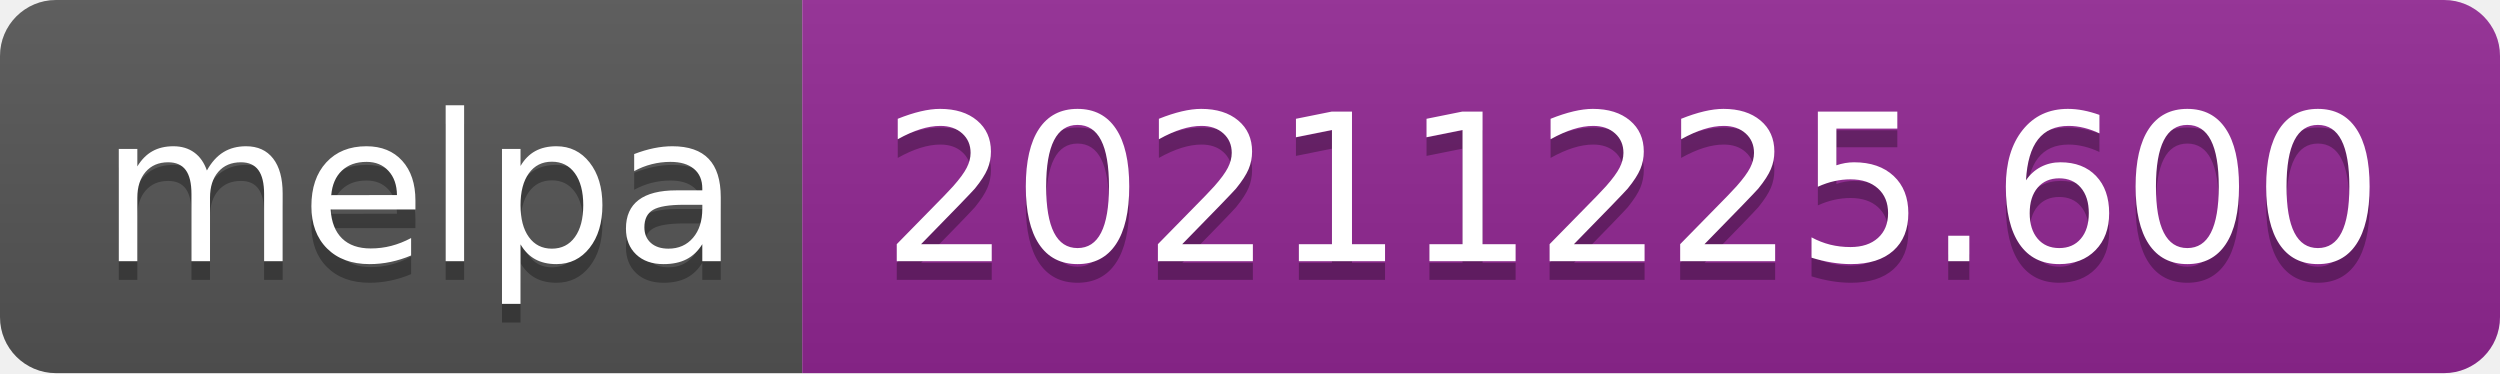
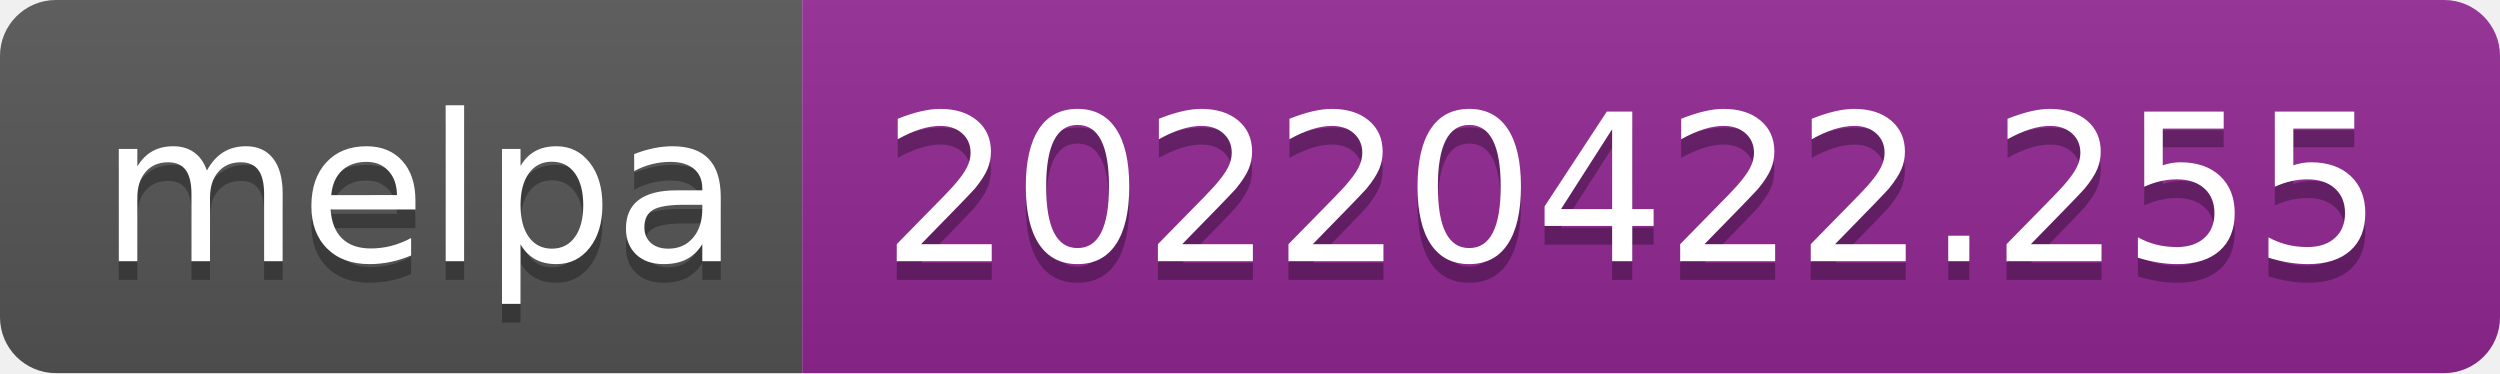
- <svg xmlns="http://www.w3.org/2000/svg" width="134" height="20" role="img" aria-label="melpa: 20211225.600">
+ <svg xmlns="http://www.w3.org/2000/svg" width="134" height="20" role="img" aria-label="melpa: 20220422.255">
  <linearGradient id="s" x2="0" y2="100%">
    <stop offset="0" stop-color="#bbb" stop-opacity=".1" />
    <stop offset="1" stop-opacity=".1" />
  </linearGradient>
  <clipPath id="r">
    <rect width="134" height="20" rx="3" fill="#fff" />
  </clipPath>
  <g clip-path="url(#r)">
    <rect width="43" height="20" fill="#555" />
    <rect x="43" width="91" height="20" fill="#922793" />
    <rect width="134" height="20" fill="url(#s)" />
  </g>
  <g fill="#fff" text-anchor="middle" font-family="Verdana,Geneva,DejaVu Sans,sans-serif" text-rendering="geometricPrecision" font-size="110">
    <text aria-hidden="true" x="225" y="150" fill="#010101" fill-opacity=".3" transform="scale(.1)" textLength="330">melpa</text>
    <text x="225" y="140" transform="scale(.1)" fill="#fff" textLength="330">melpa</text>
-     <text aria-hidden="true" x="875" y="150" fill="#010101" fill-opacity=".3" transform="scale(.1)" textLength="810">20211225.600</text>
-     <text x="875" y="140" transform="scale(.1)" fill="#fff" textLength="810">20211225.600</text>
+     <text aria-hidden="true" x="875" y="150" fill="#010101" fill-opacity=".3" transform="scale(.1)" textLength="810">20220422.255</text>
+     <text x="875" y="140" transform="scale(.1)" fill="#fff" textLength="810">20220422.255</text>
  </g>
</svg>
